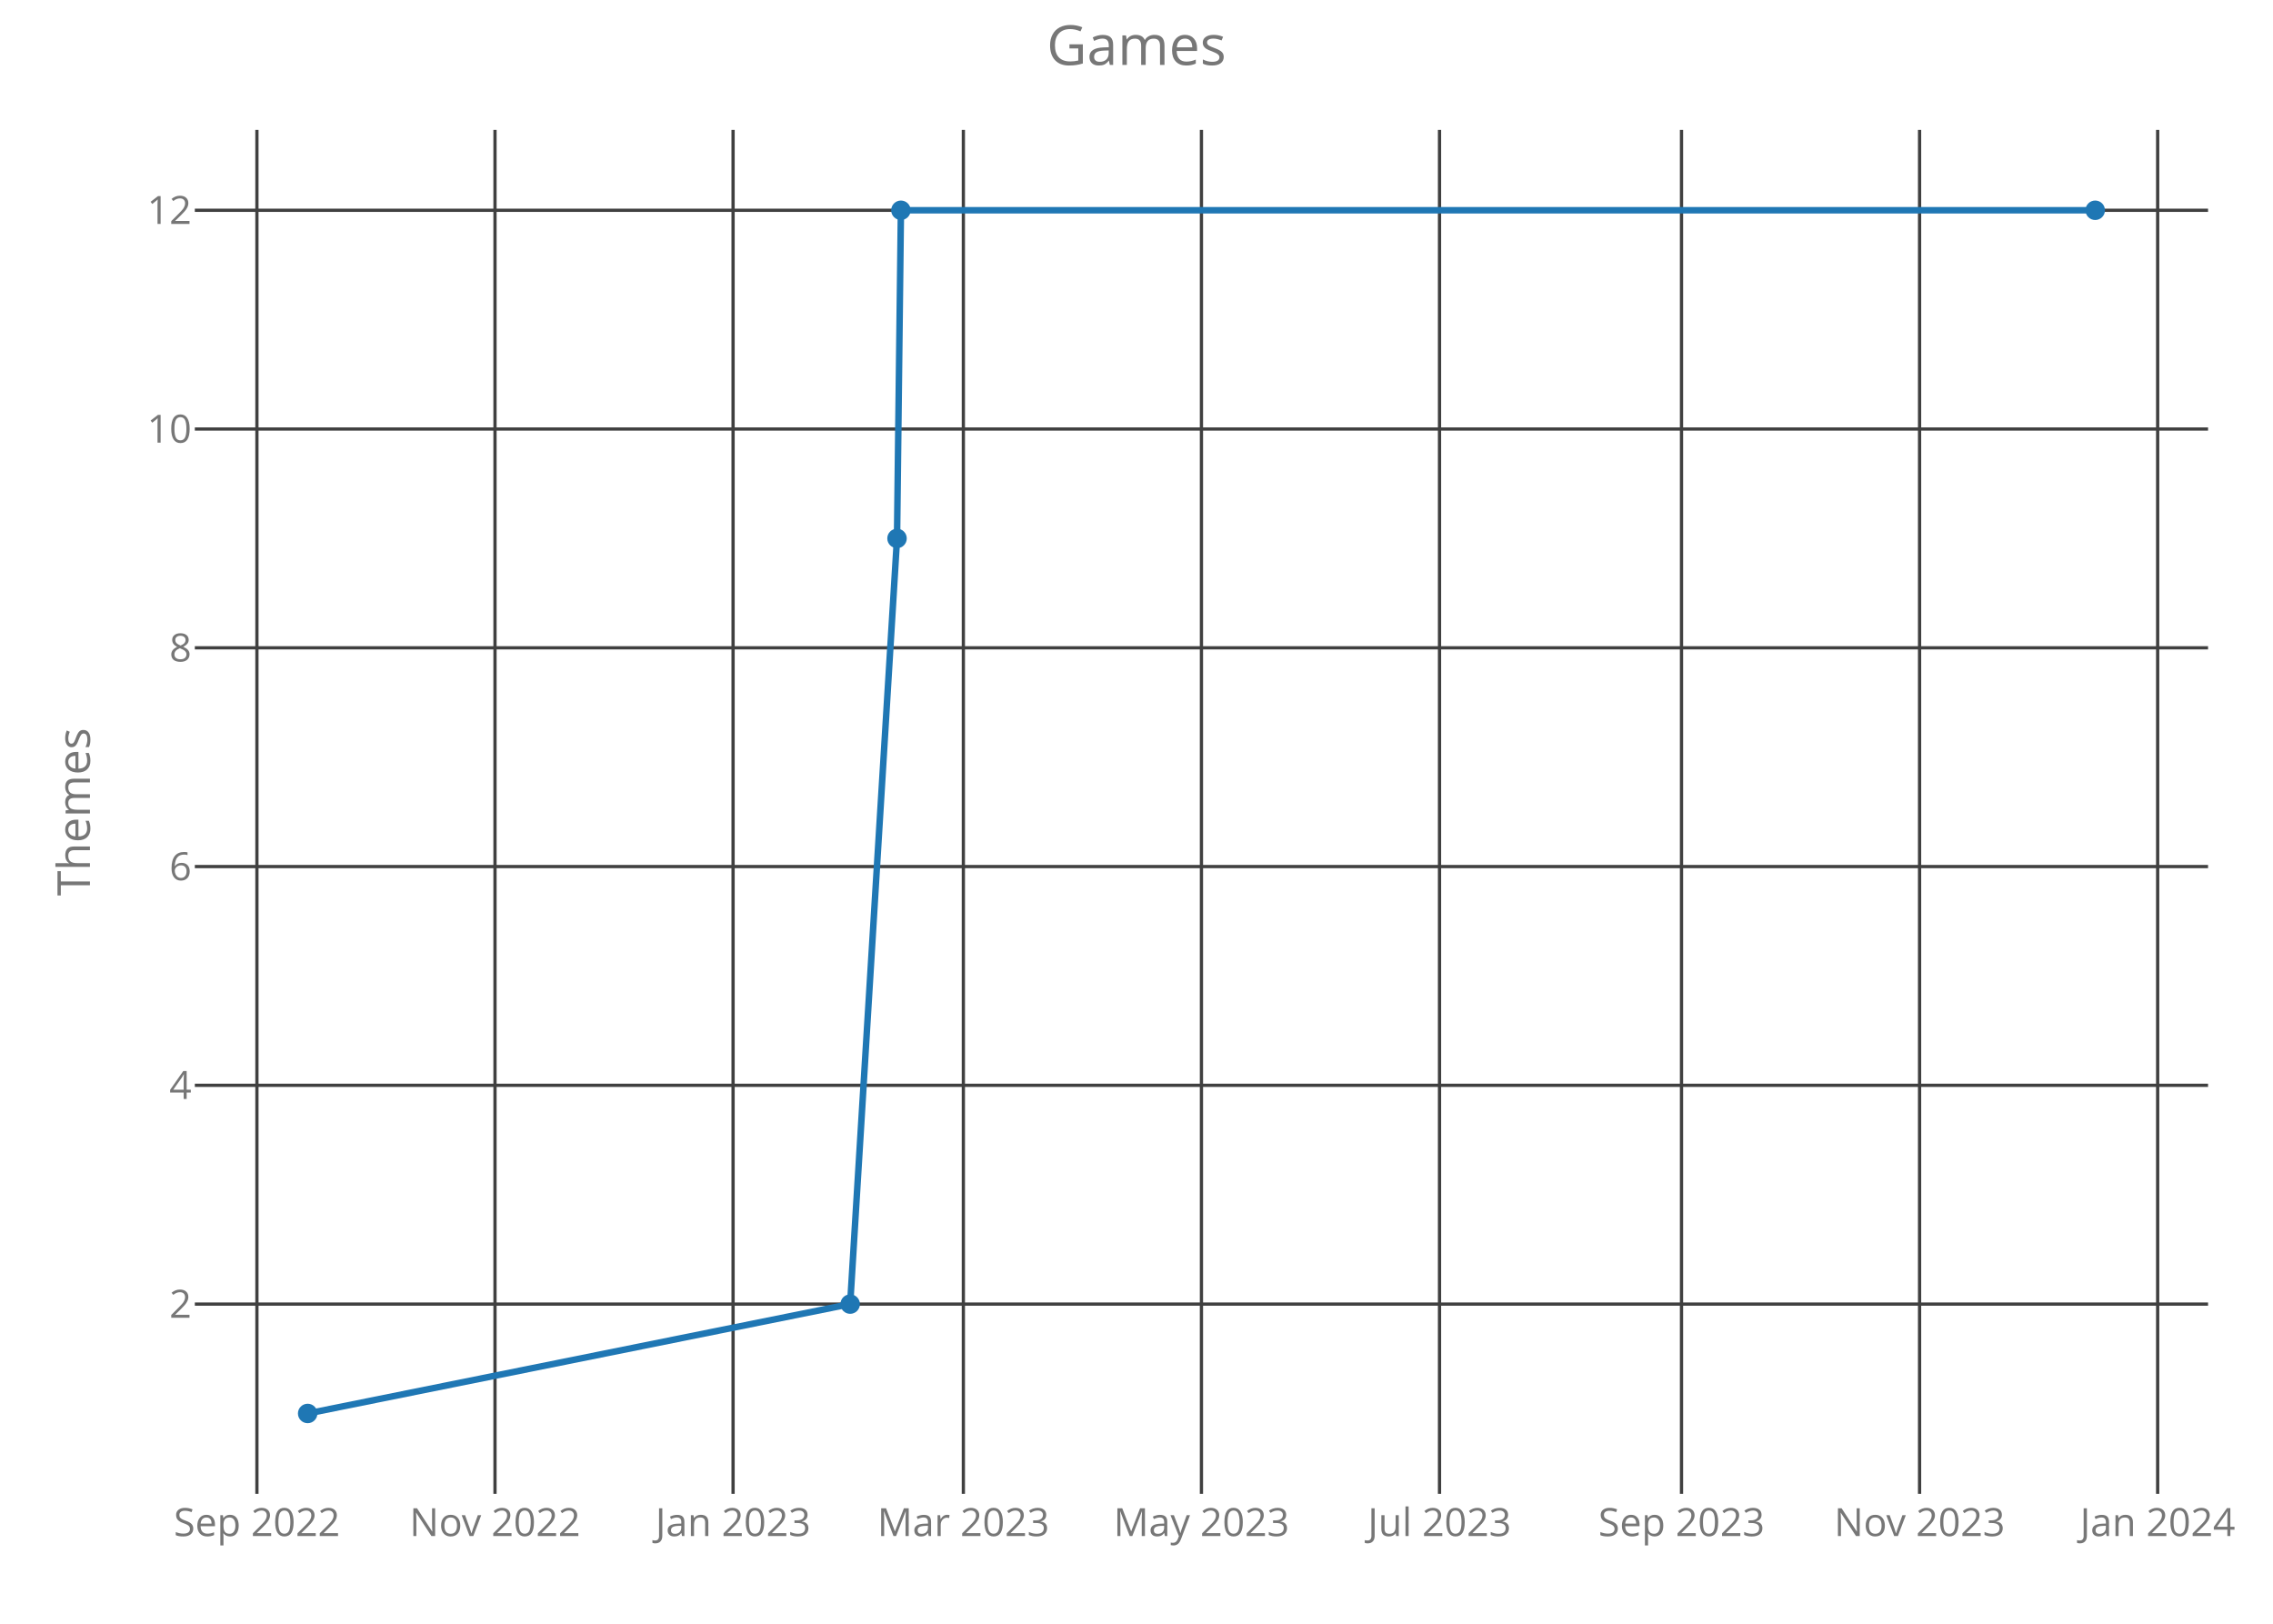
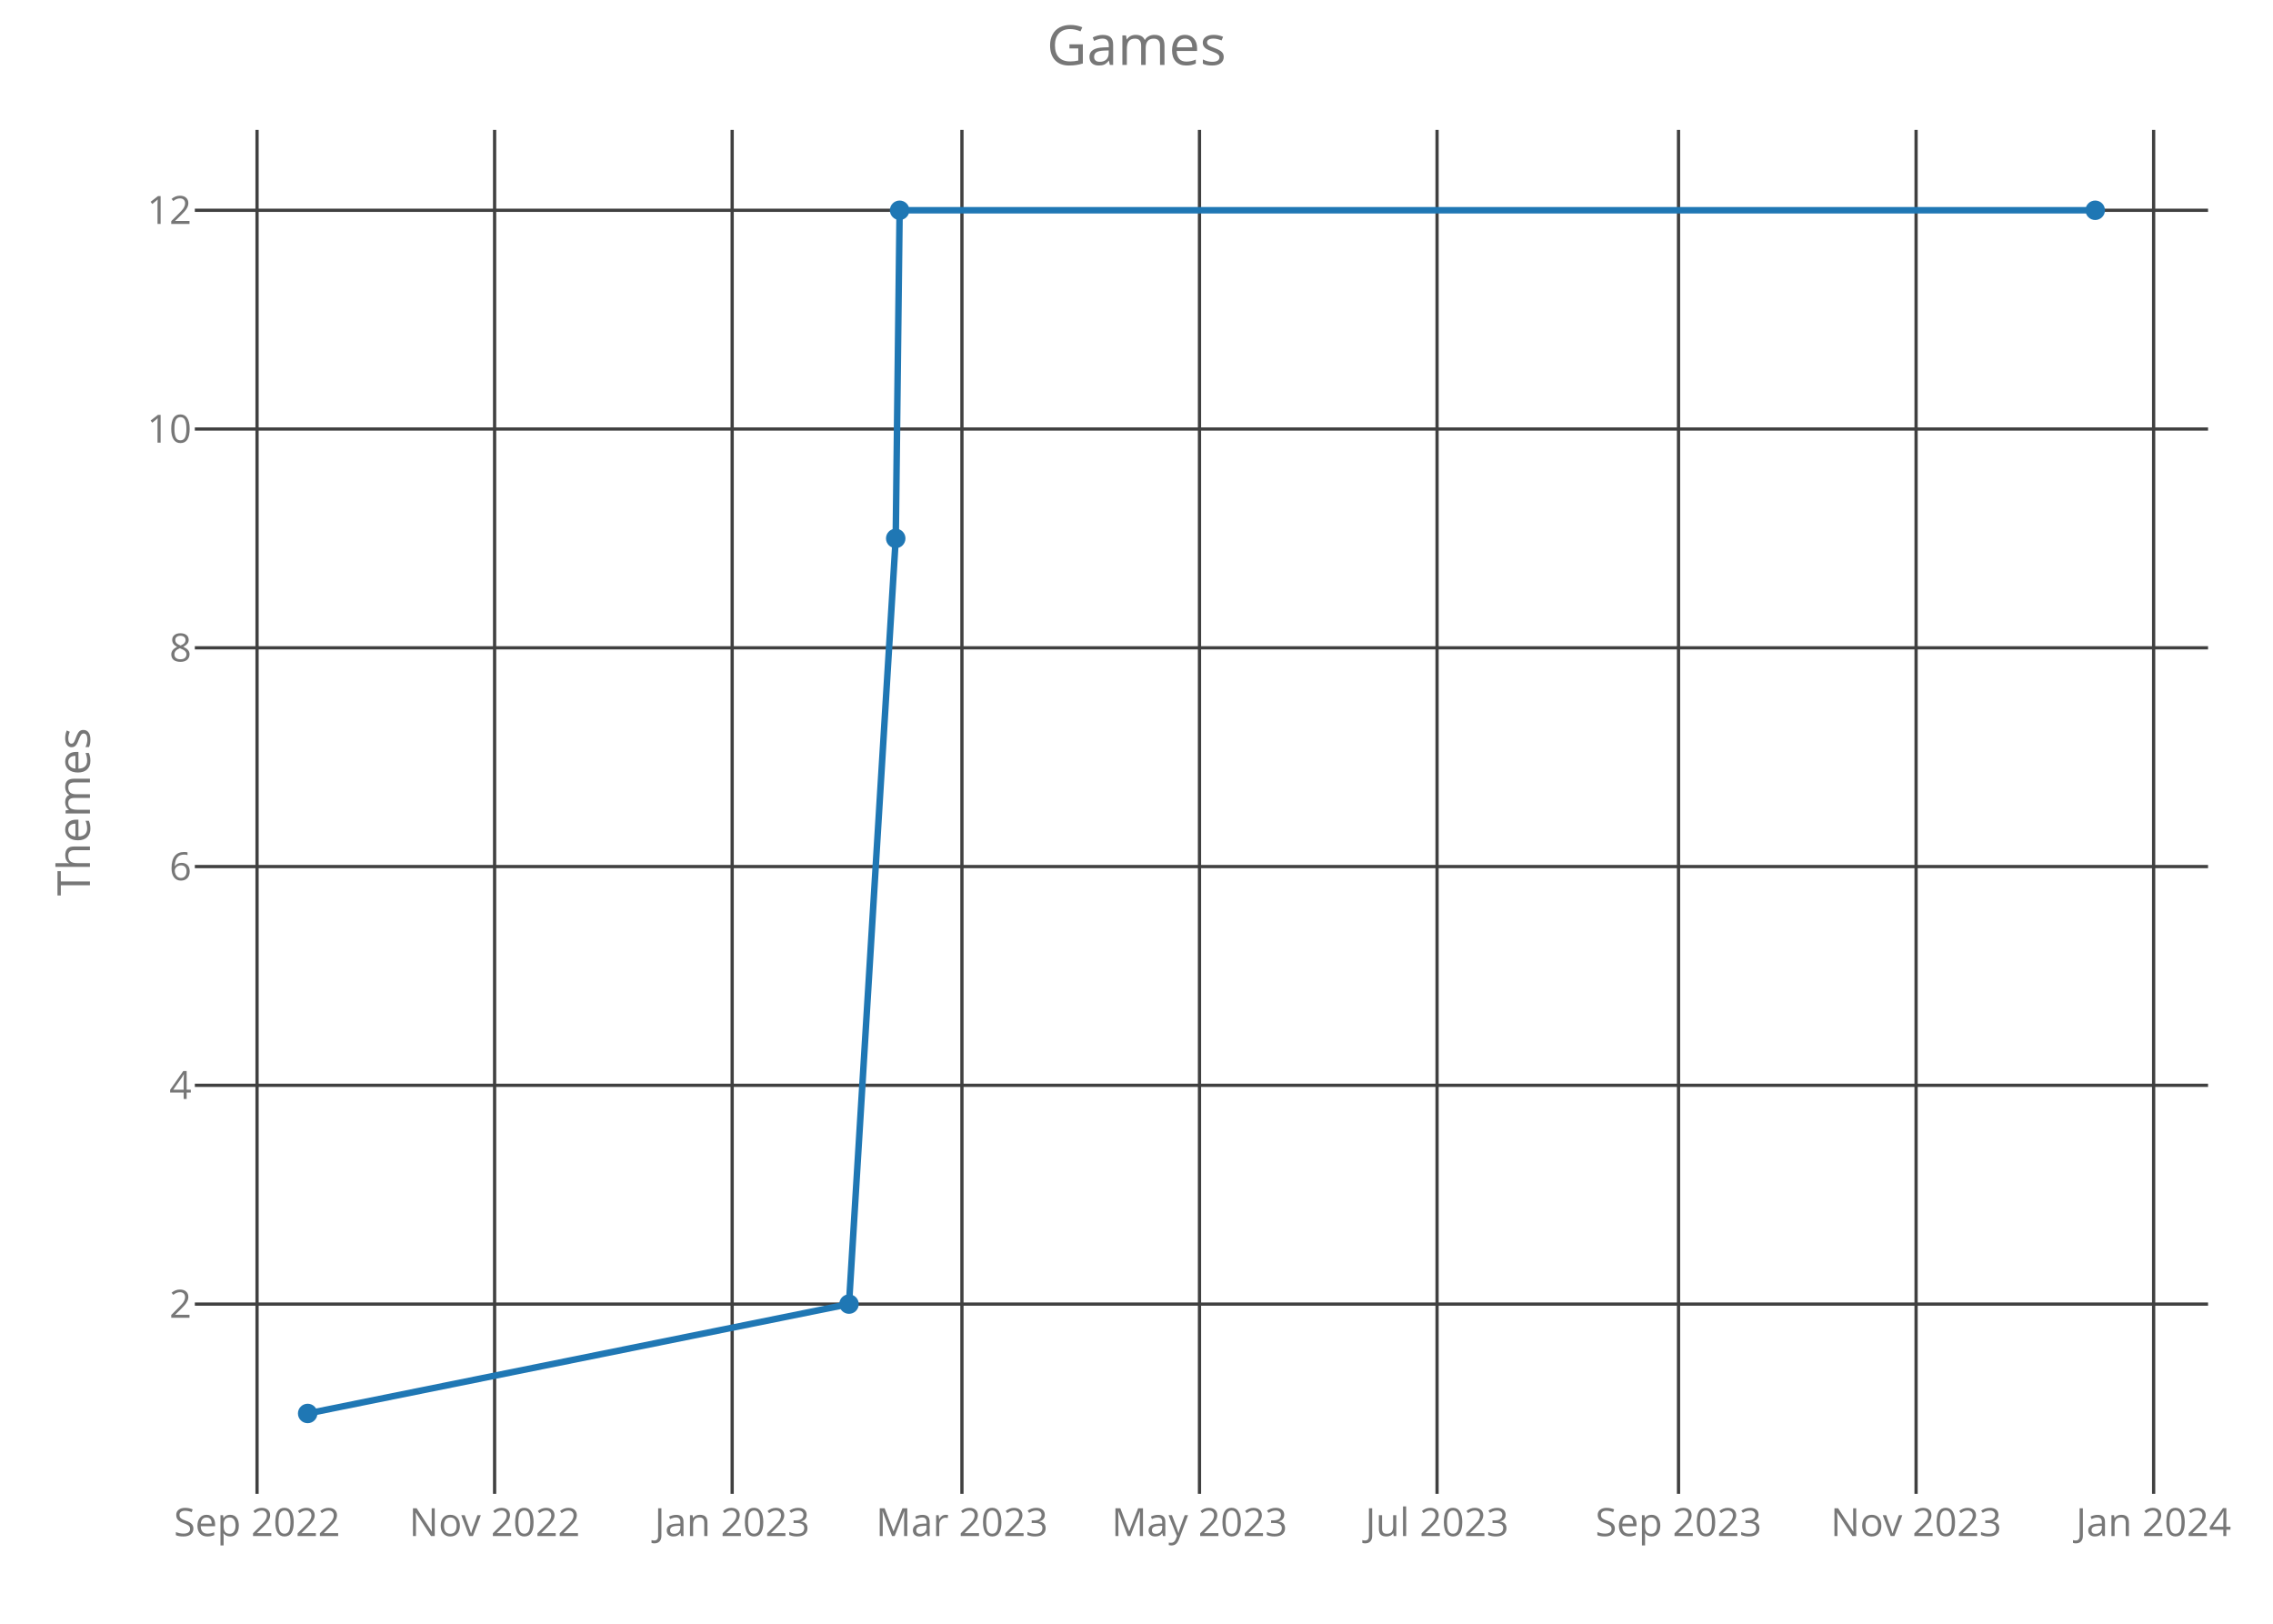
<svg xmlns="http://www.w3.org/2000/svg" class="main-svg" width="700" height="500" style="" viewBox="0 0 700 500">
  <rect x="0" y="0" width="700" height="500" style="fill: rgb(0, 0, 0); fill-opacity: 0;" />
-   <defs id="defs-2df6b4">
+   <defs id="defs-36a47a">
    <g class="clips">
-       <clipPath id="clip2df6b4xyplot" class="plotclip">
+       <clipPath id="clip36a47axyplot" class="plotclip">
        <rect width="620" height="420" />
      </clipPath>
-       <clipPath class="axesclip" id="clip2df6b4x">
+       <clipPath class="axesclip" id="clip36a47ax">
        <rect x="60" y="0" width="620" height="500" />
      </clipPath>
-       <clipPath class="axesclip" id="clip2df6b4y">
+       <clipPath class="axesclip" id="clip36a47ay">
        <rect x="0" y="40" width="700" height="420" />
      </clipPath>
-       <clipPath class="axesclip" id="clip2df6b4xy">
+       <clipPath class="axesclip" id="clip36a47axy">
        <rect x="60" y="40" width="620" height="420" />
      </clipPath>
    </g>
    <g class="gradients" />
  </defs>
  <g class="bglayer">
    <rect class="bg" x="60" y="40" width="620" height="420" style="fill: rgb(0, 0, 0); fill-opacity: 0; stroke-width: 0;" />
  </g>
  <g class="layer-below">
    <g class="imagelayer" />
    <g class="shapelayer" />
  </g>
  <g class="cartesianlayer">
    <g class="subplot xy">
      <g class="layer-subplot">
        <g class="shapelayer" />
        <g class="imagelayer" />
      </g>
      <g class="gridlayer">
        <g class="x">
-           <path class="xgrid crisp" transform="translate(79.12,0)" d="M0,40v420" style="stroke: rgb(64, 64, 64); stroke-opacity: 1; stroke-width: 1px;" />
-           <path class="xgrid crisp" transform="translate(152.44,0)" d="M0,40v420" style="stroke: rgb(64, 64, 64); stroke-opacity: 1; stroke-width: 1px;" />
-           <path class="xgrid crisp" transform="translate(225.76,0)" d="M0,40v420" style="stroke: rgb(64, 64, 64); stroke-opacity: 1; stroke-width: 1px;" />
-           <path class="xgrid crisp" transform="translate(296.68,0)" d="M0,40v420" style="stroke: rgb(64, 64, 64); stroke-opacity: 1; stroke-width: 1px;" />
-           <path class="xgrid crisp" transform="translate(370,0)" d="M0,40v420" style="stroke: rgb(64, 64, 64); stroke-opacity: 1; stroke-width: 1px;" />
-           <path class="xgrid crisp" transform="translate(443.32,0)" d="M0,40v420" style="stroke: rgb(64, 64, 64); stroke-opacity: 1; stroke-width: 1px;" />
-           <path class="xgrid crisp" transform="translate(517.84,0)" d="M0,40v420" style="stroke: rgb(64, 64, 64); stroke-opacity: 1; stroke-width: 1px;" />
-           <path class="xgrid crisp" transform="translate(591.16,0)" d="M0,40v420" style="stroke: rgb(64, 64, 64); stroke-opacity: 1; stroke-width: 1px;" />
-           <path class="xgrid crisp" transform="translate(664.48,0)" d="M0,40v420" style="stroke: rgb(64, 64, 64); stroke-opacity: 1; stroke-width: 1px;" />
+           <path class="xgrid crisp" transform="translate(79.16,0)" d="M0,40v420" style="stroke: rgb(64, 64, 64); stroke-opacity: 1; stroke-width: 1px;" />
+           <path class="xgrid crisp" transform="translate(152.32,0)" d="M0,40v420" style="stroke: rgb(64, 64, 64); stroke-opacity: 1; stroke-width: 1px;" />
+           <path class="xgrid crisp" transform="translate(225.48,0)" d="M0,40v420" style="stroke: rgb(64, 64, 64); stroke-opacity: 1; stroke-width: 1px;" />
+           <path class="xgrid crisp" transform="translate(296.24,0)" d="M0,40v420" style="stroke: rgb(64, 64, 64); stroke-opacity: 1; stroke-width: 1px;" />
+           <path class="xgrid crisp" transform="translate(369.4,0)" d="M0,40v420" style="stroke: rgb(64, 64, 64); stroke-opacity: 1; stroke-width: 1px;" />
+           <path class="xgrid crisp" transform="translate(442.56,0)" d="M0,40v420" style="stroke: rgb(64, 64, 64); stroke-opacity: 1; stroke-width: 1px;" />
+           <path class="xgrid crisp" transform="translate(516.92,0)" d="M0,40v420" style="stroke: rgb(64, 64, 64); stroke-opacity: 1; stroke-width: 1px;" />
+           <path class="xgrid crisp" transform="translate(590.08,0)" d="M0,40v420" style="stroke: rgb(64, 64, 64); stroke-opacity: 1; stroke-width: 1px;" />
+           <path class="xgrid crisp" transform="translate(663.24,0)" d="M0,40v420" style="stroke: rgb(64, 64, 64); stroke-opacity: 1; stroke-width: 1px;" />
        </g>
        <g class="y">
          <path class="ygrid crisp" transform="translate(0,401.57)" d="M60,0h620" style="stroke: rgb(64, 64, 64); stroke-opacity: 1; stroke-width: 1px;" />
          <path class="ygrid crisp" transform="translate(0,334.2)" d="M60,0h620" style="stroke: rgb(64, 64, 64); stroke-opacity: 1; stroke-width: 1px;" />
          <path class="ygrid crisp" transform="translate(0,266.84)" d="M60,0h620" style="stroke: rgb(64, 64, 64); stroke-opacity: 1; stroke-width: 1px;" />
          <path class="ygrid crisp" transform="translate(0,199.48)" d="M60,0h620" style="stroke: rgb(64, 64, 64); stroke-opacity: 1; stroke-width: 1px;" />
          <path class="ygrid crisp" transform="translate(0,132.11)" d="M60,0h620" style="stroke: rgb(64, 64, 64); stroke-opacity: 1; stroke-width: 1px;" />
          <path class="ygrid crisp" transform="translate(0,64.75)" d="M60,0h620" style="stroke: rgb(64, 64, 64); stroke-opacity: 1; stroke-width: 1px;" />
        </g>
      </g>
      <g class="zerolinelayer" />
      <path class="xlines-below crisp" d="M0,0" style="fill: none;" />
      <path class="ylines-below crisp" d="M0,0" style="fill: none;" />
      <g class="overlines-below" />
      <g class="xaxislayer-below">
        <g class="xtick">
-           <text text-anchor="middle" x="0" y="473" transform="translate(79.12,0)" style="font-family: 'Open Sans'; font-size: 12px; fill: rgb(119, 119, 119); fill-opacity: 1; white-space: pre;">Sep 2022</text>
+           <text text-anchor="middle" x="0" y="473" transform="translate(79.16,0)" style="font-family: 'Open Sans'; font-size: 12px; fill: rgb(119, 119, 119); fill-opacity: 1; white-space: pre;">Sep 2022</text>
        </g>
        <g class="xtick">
-           <text text-anchor="middle" x="0" y="473" transform="translate(152.44,0)" style="font-family: 'Open Sans'; font-size: 12px; fill: rgb(119, 119, 119); fill-opacity: 1; white-space: pre;">Nov 2022</text>
+           <text text-anchor="middle" x="0" y="473" transform="translate(152.32,0)" style="font-family: 'Open Sans'; font-size: 12px; fill: rgb(119, 119, 119); fill-opacity: 1; white-space: pre;">Nov 2022</text>
        </g>
        <g class="xtick">
-           <text text-anchor="middle" x="0" y="473" transform="translate(225.76,0)" style="font-family: 'Open Sans'; font-size: 12px; fill: rgb(119, 119, 119); fill-opacity: 1; white-space: pre;">Jan 2023</text>
+           <text text-anchor="middle" x="0" y="473" transform="translate(225.48,0)" style="font-family: 'Open Sans'; font-size: 12px; fill: rgb(119, 119, 119); fill-opacity: 1; white-space: pre;">Jan 2023</text>
        </g>
        <g class="xtick">
-           <text text-anchor="middle" x="0" y="473" transform="translate(296.68,0)" style="font-family: 'Open Sans'; font-size: 12px; fill: rgb(119, 119, 119); fill-opacity: 1; white-space: pre;">Mar 2023</text>
+           <text text-anchor="middle" x="0" y="473" transform="translate(296.24,0)" style="font-family: 'Open Sans'; font-size: 12px; fill: rgb(119, 119, 119); fill-opacity: 1; white-space: pre;">Mar 2023</text>
        </g>
        <g class="xtick">
-           <text text-anchor="middle" x="0" y="473" transform="translate(370,0)" style="font-family: 'Open Sans'; font-size: 12px; fill: rgb(119, 119, 119); fill-opacity: 1; white-space: pre;">May 2023</text>
+           <text text-anchor="middle" x="0" y="473" transform="translate(369.4,0)" style="font-family: 'Open Sans'; font-size: 12px; fill: rgb(119, 119, 119); fill-opacity: 1; white-space: pre;">May 2023</text>
        </g>
        <g class="xtick">
-           <text text-anchor="middle" x="0" y="473" transform="translate(443.32,0)" style="font-family: 'Open Sans'; font-size: 12px; fill: rgb(119, 119, 119); fill-opacity: 1; white-space: pre;">Jul 2023</text>
+           <text text-anchor="middle" x="0" y="473" transform="translate(442.56,0)" style="font-family: 'Open Sans'; font-size: 12px; fill: rgb(119, 119, 119); fill-opacity: 1; white-space: pre;">Jul 2023</text>
        </g>
        <g class="xtick">
-           <text text-anchor="middle" x="0" y="473" transform="translate(517.84,0)" style="font-family: 'Open Sans'; font-size: 12px; fill: rgb(119, 119, 119); fill-opacity: 1; white-space: pre;">Sep 2023</text>
+           <text text-anchor="middle" x="0" y="473" transform="translate(516.92,0)" style="font-family: 'Open Sans'; font-size: 12px; fill: rgb(119, 119, 119); fill-opacity: 1; white-space: pre;">Sep 2023</text>
        </g>
        <g class="xtick">
-           <text text-anchor="middle" x="0" y="473" transform="translate(591.16,0)" style="font-family: 'Open Sans'; font-size: 12px; fill: rgb(119, 119, 119); fill-opacity: 1; white-space: pre;">Nov 2023</text>
+           <text text-anchor="middle" x="0" y="473" transform="translate(590.08,0)" style="font-family: 'Open Sans'; font-size: 12px; fill: rgb(119, 119, 119); fill-opacity: 1; white-space: pre;">Nov 2023</text>
        </g>
        <g class="xtick">
-           <text text-anchor="middle" x="0" y="473" transform="translate(664.48,0)" style="font-family: 'Open Sans'; font-size: 12px; fill: rgb(119, 119, 119); fill-opacity: 1; white-space: pre;">Jan 2024</text>
+           <text text-anchor="middle" x="0" y="473" transform="translate(663.24,0)" style="font-family: 'Open Sans'; font-size: 12px; fill: rgb(119, 119, 119); fill-opacity: 1; white-space: pre;">Jan 2024</text>
        </g>
      </g>
      <g class="yaxislayer-below">
        <g class="ytick">
          <text text-anchor="end" x="59" y="4.2" transform="translate(0,401.57)" style="font-family: 'Open Sans'; font-size: 12px; fill: rgb(119, 119, 119); fill-opacity: 1; white-space: pre;">2</text>
        </g>
        <g class="ytick">
          <text text-anchor="end" x="59" y="4.2" transform="translate(0,334.2)" style="font-family: 'Open Sans'; font-size: 12px; fill: rgb(119, 119, 119); fill-opacity: 1; white-space: pre;">4</text>
        </g>
        <g class="ytick">
          <text text-anchor="end" x="59" y="4.2" transform="translate(0,266.84)" style="font-family: 'Open Sans'; font-size: 12px; fill: rgb(119, 119, 119); fill-opacity: 1; white-space: pre;">6</text>
        </g>
        <g class="ytick">
          <text text-anchor="end" x="59" y="4.2" transform="translate(0,199.48)" style="font-family: 'Open Sans'; font-size: 12px; fill: rgb(119, 119, 119); fill-opacity: 1; white-space: pre;">8</text>
        </g>
        <g class="ytick">
          <text text-anchor="end" x="59" y="4.2" transform="translate(0,132.11)" style="font-family: 'Open Sans'; font-size: 12px; fill: rgb(119, 119, 119); fill-opacity: 1; white-space: pre;">10</text>
        </g>
        <g class="ytick">
          <text text-anchor="end" x="59" y="4.2" transform="translate(0,64.75)" style="font-family: 'Open Sans'; font-size: 12px; fill: rgb(119, 119, 119); fill-opacity: 1; white-space: pre;">12</text>
        </g>
      </g>
      <g class="overaxes-below" />
-       <g class="plot" transform="translate(60,40)" clip-path="url('#clip2df6b4xyplot')">
+       <g class="plot" transform="translate(60,40)" clip-path="url('#clip36a47axyplot')">
        <g class="scatterlayer mlayer">
-           <g class="trace scatter tracec1d606" style="stroke-miterlimit: 2; opacity: 1;">
+           <g class="trace scatter trace353837" style="stroke-miterlimit: 2; opacity: 1;">
            <g class="fills" />
            <g class="errorbars" />
            <g class="lines">
-               <path class="js-line" d="M34.75,395.25L201.82,361.57L216.25,125.8L217.45,24.75L585.25,24.75" style="vector-effect: non-scaling-stroke; fill: none; stroke: rgb(31, 119, 180); stroke-opacity: 1; stroke-width: 2px; opacity: 1;" />
+               <path class="js-line" d="M34.75,395.25L201.46,361.57L215.85,125.8L217.05,24.75L585.25,24.75" style="vector-effect: non-scaling-stroke; fill: none; stroke: rgb(31, 119, 180); stroke-opacity: 1; stroke-width: 2px; opacity: 1;" />
            </g>
            <g class="points">
              <path class="point" transform="translate(34.75,395.25)" d="M3,0A3,3 0 1,1 0,-3A3,3 0 0,1 3,0Z" style="opacity: 1; stroke-width: 0px; fill: rgb(31, 119, 180); fill-opacity: 1;" />
-               <path class="point" transform="translate(201.82,361.57)" d="M3,0A3,3 0 1,1 0,-3A3,3 0 0,1 3,0Z" style="opacity: 1; stroke-width: 0px; fill: rgb(31, 119, 180); fill-opacity: 1;" />
-               <path class="point" transform="translate(216.25,125.8)" d="M3,0A3,3 0 1,1 0,-3A3,3 0 0,1 3,0Z" style="opacity: 1; stroke-width: 0px; fill: rgb(31, 119, 180); fill-opacity: 1;" />
-               <path class="point" transform="translate(217.45,24.75)" d="M3,0A3,3 0 1,1 0,-3A3,3 0 0,1 3,0Z" style="opacity: 1; stroke-width: 0px; fill: rgb(31, 119, 180); fill-opacity: 1;" />
+               <path class="point" transform="translate(201.46,361.57)" d="M3,0A3,3 0 1,1 0,-3A3,3 0 0,1 3,0Z" style="opacity: 1; stroke-width: 0px; fill: rgb(31, 119, 180); fill-opacity: 1;" />
+               <path class="point" transform="translate(215.85,125.8)" d="M3,0A3,3 0 1,1 0,-3A3,3 0 0,1 3,0Z" style="opacity: 1; stroke-width: 0px; fill: rgb(31, 119, 180); fill-opacity: 1;" />
+               <path class="point" transform="translate(217.05,24.75)" d="M3,0A3,3 0 1,1 0,-3A3,3 0 0,1 3,0Z" style="opacity: 1; stroke-width: 0px; fill: rgb(31, 119, 180); fill-opacity: 1;" />
              <path class="point" transform="translate(585.25,24.75)" d="M3,0A3,3 0 1,1 0,-3A3,3 0 0,1 3,0Z" style="opacity: 1; stroke-width: 0px; fill: rgb(31, 119, 180); fill-opacity: 1;" />
            </g>
            <g class="text" />
          </g>
        </g>
      </g>
      <g class="overplot" />
      <path class="xlines-above" />
      <path class="ylines-above" />
      <g class="overlines-above" />
      <g class="xaxislayer-above" />
      <g class="yaxislayer-above" />
      <g class="overaxes-above" />
    </g>
  </g>
  <g class="polarlayer" />
  <g class="ternarylayer" />
  <g class="geolayer" />
  <g class="funnelarealayer" />
  <g class="pielayer" />
  <g class="treemaplayer" />
  <g class="sunburstlayer" />
  <g class="glimages" />
-   <defs id="topdefs-2df6b4">
+   <defs id="topdefs-36a47a">
    <g class="clips" />
  </defs>
  <g class="layer-above">
    <g class="imagelayer" />
    <g class="shapelayer" />
  </g>
  <g class="infolayer">
    <g class="g-gtitle">
      <text class="gtitle" x="350" y="20" text-anchor="middle" dy="0em" style="font-family: 'Open Sans'; font-size: 17px; fill: rgb(119, 119, 119); opacity: 1; font-weight: normal; white-space: pre;">Games</text>
    </g>
    <g class="g-xtitle" />
    <g class="g-ytitle">
      <text class="ytitle" transform="rotate(-90,27.7,250)" x="27.7" y="250" text-anchor="middle" style="font-family: 'Open Sans'; font-size: 14px; fill: rgb(119, 119, 119); opacity: 1; font-weight: normal; white-space: pre;">Themes</text>
    </g>
  </g>
</svg>
